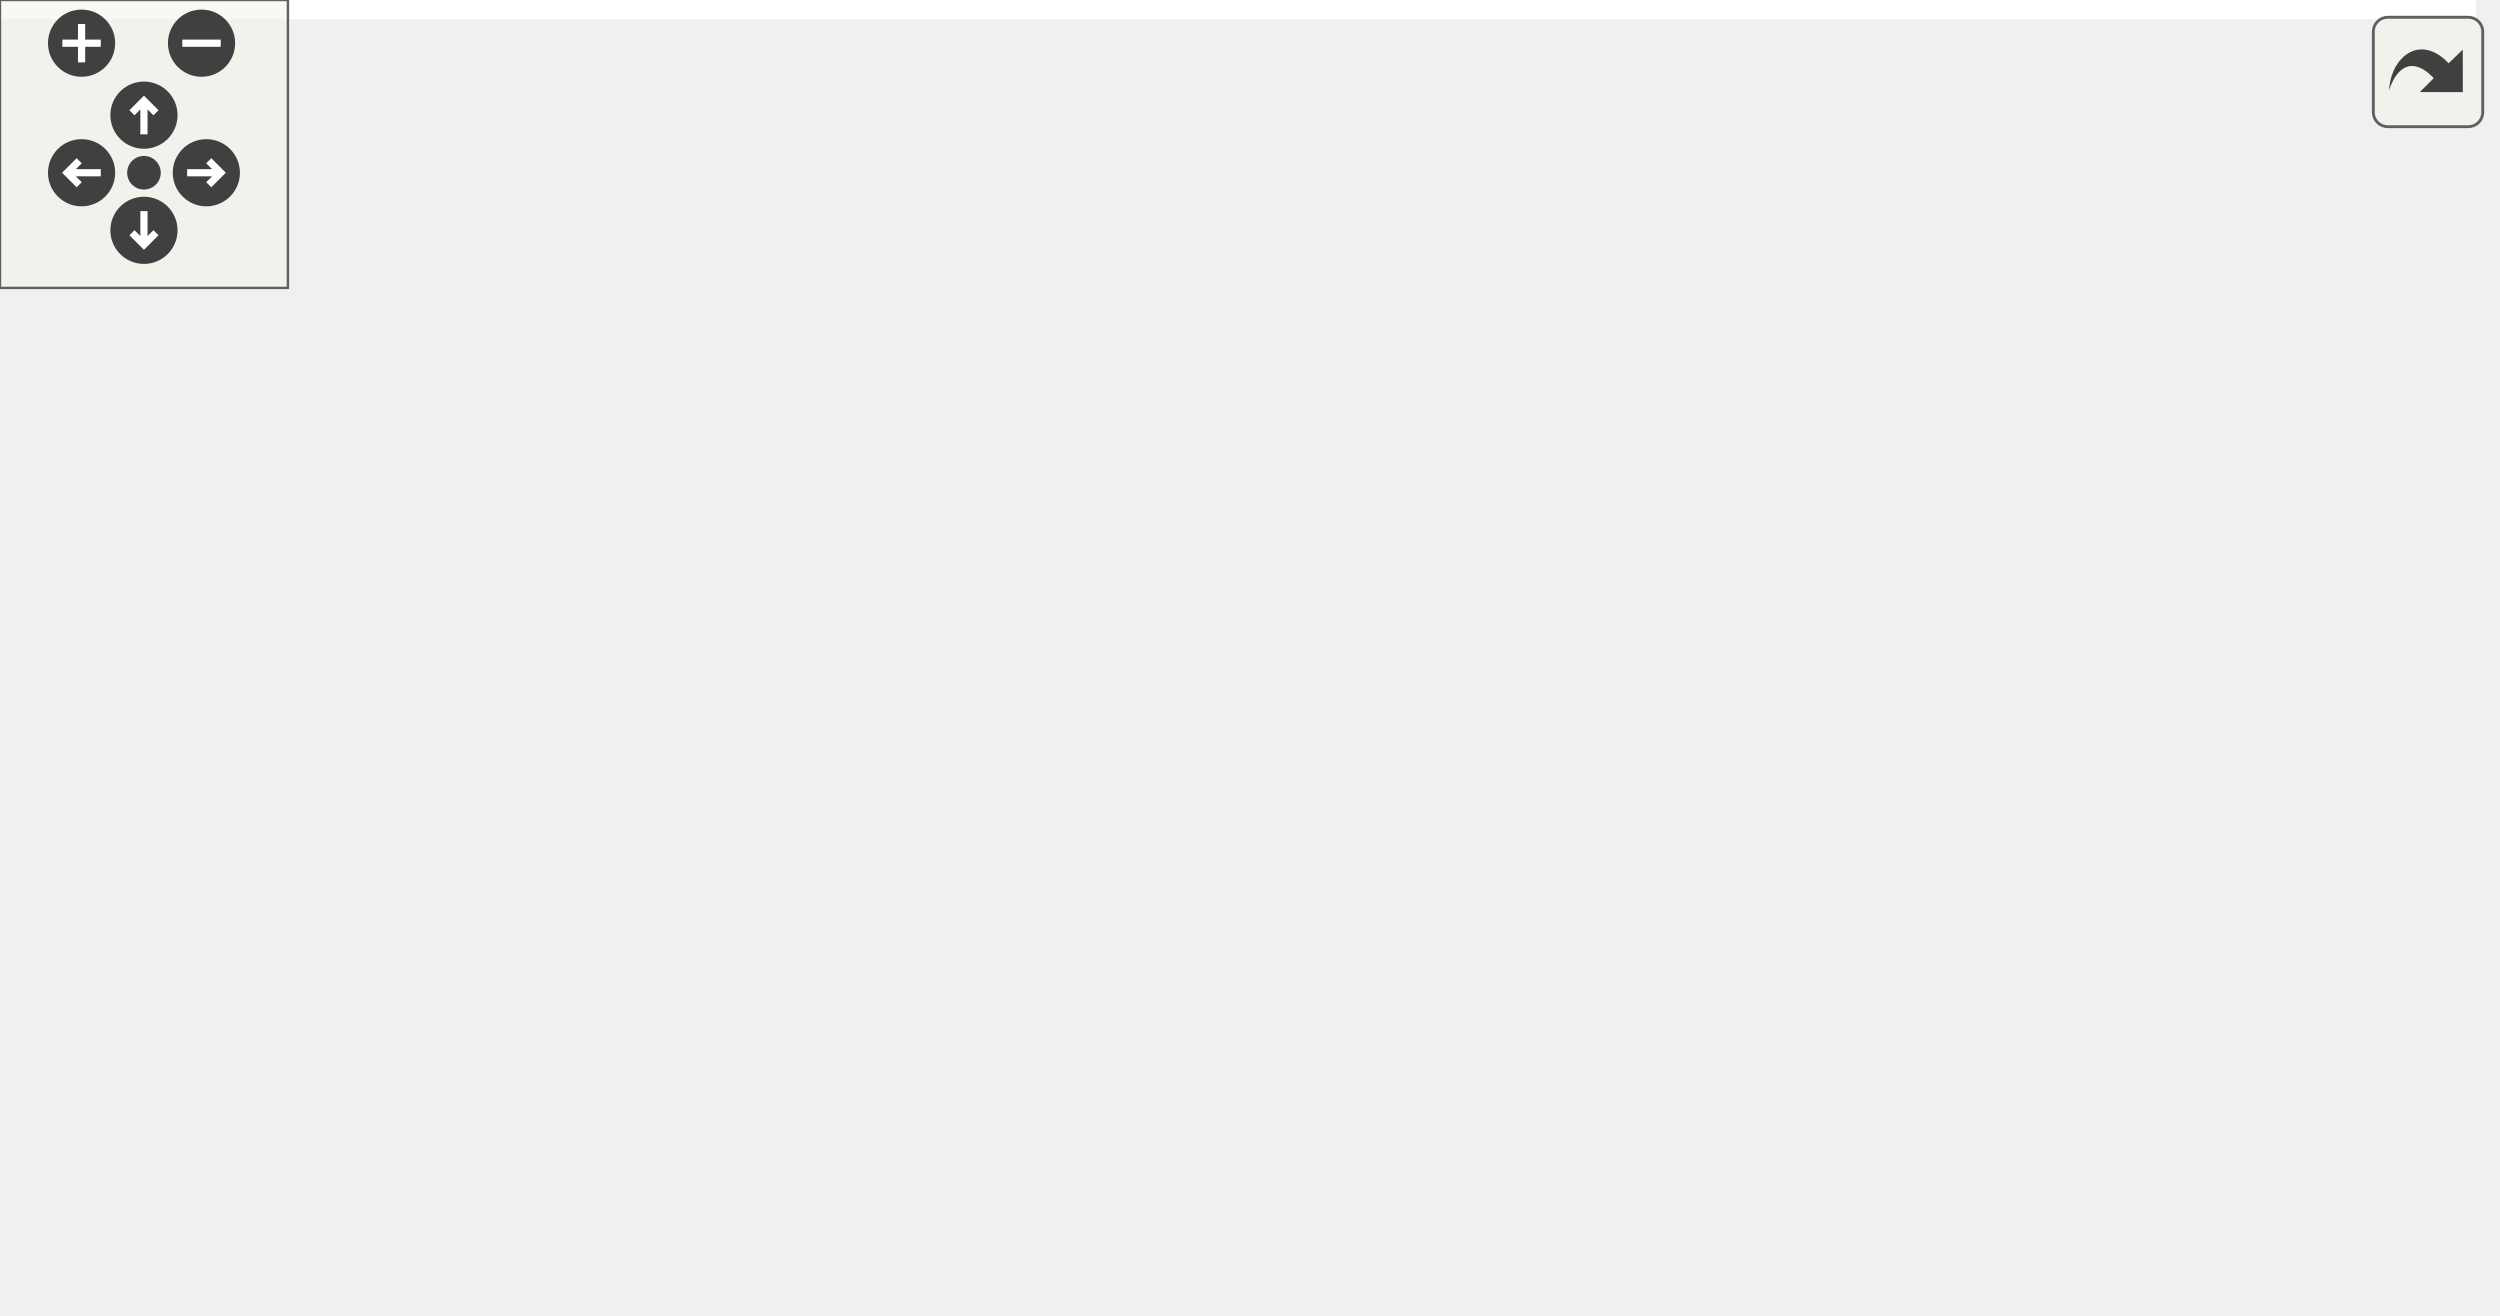
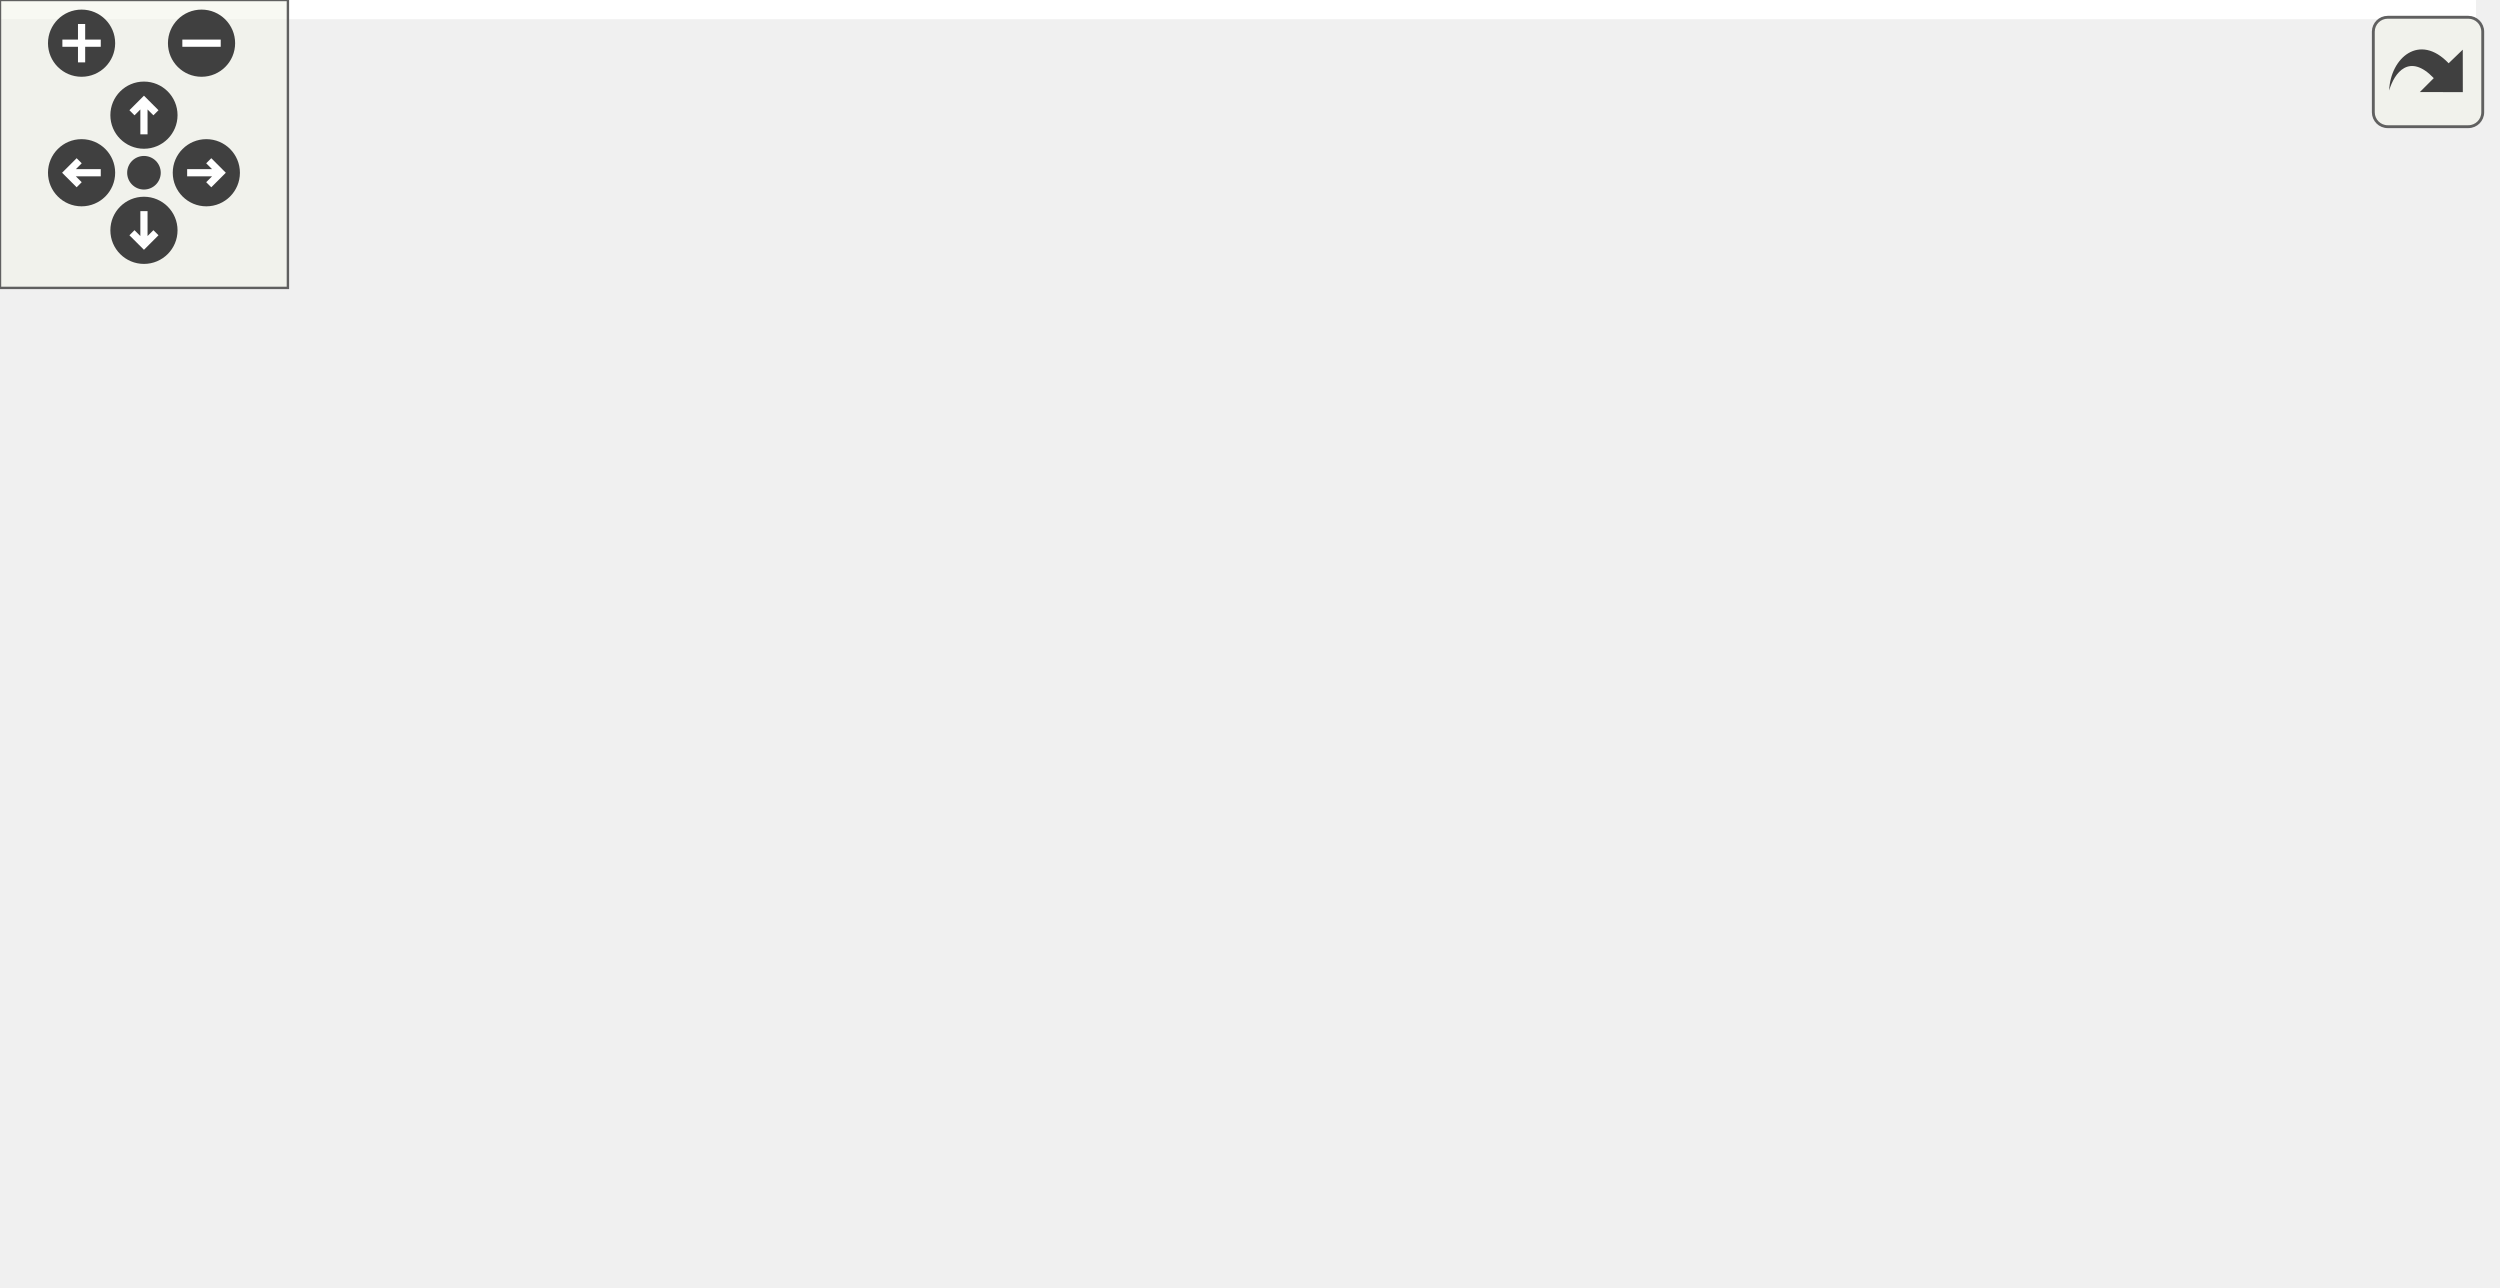
<svg xmlns="http://www.w3.org/2000/svg" xmlns:xlink="http://www.w3.org/1999/xlink" id="main" version="1.1" xml:space="preserve">
  <style type="text/css">
.edge:hover path { stroke: red; }
.edge:hover polygon { stroke: red; fill: red; }
</style>
  <defs>
    <circle id="rim" cx="0" cy="0" r="7" />
    <circle id="rim2" cx="0" cy="0" r="3.5" />
    <g id="zoomPlus">
      <use xlink:href="#rim" fill="#404040">
        <set attributeName="fill" to="#808080" begin="zoomplus.mouseover" end="zoomplus.mouseout" />
      </use>
      <path d="M-4,0h8M0,-4v8" fill="none" stroke="white" stroke-width="1.5" pointer-events="none" />
    </g>
    <g id="zoomMin">
      <use xlink:href="#rim" fill="#404040">
        <set attributeName="fill" to="#808080" begin="zoomminus.mouseover" end="zoomminus.mouseout" />
      </use>
      <path d="M-4,0h8" fill="none" stroke="white" stroke-width="1.5" pointer-events="none" />
    </g>
    <g id="dirArrow">
      <path fill="none" stroke="white" stroke-width="1.5" d="M0,-3.0v7 M-2.5,-0.5L0,-3.0L2.5,-0.5" />
    </g>
    <g id="resetDef">
      <use xlink:href="#rim2" fill="#404040">
        <set attributeName="fill" to="#808080" begin="reset.mouseover" end="reset.mouseout" />
      </use>
    </g>
  </defs>
  <svg id="graph" class="graph">
    <g id="viewport">
-       <polygon fill="white" stroke="transparent" points="-4,4 -4,-213.5 516,-213.5 516,4 -4,4" />
+       <polygon fill="white" stroke="transparent" points="-4,4 -4,-207.5 516,-207.5 516,4 -4,4" />
      <g id="node1" class="node">
        <g id="a_node1">
          <a xlink:title=" ">
-             <polygon fill="#bfbfbf" stroke="black" points="456,-110 456,-129 512,-129 512,-110 456,-110" />
-             <text text-anchor="middle" x="484" y="-117" font-family="Helvetica,sans-Serif" font-size="10.00">doLayout</text>
+             <polygon fill="#bfbfbf" stroke="black" points="456,-104 456,-123 512,-123 512,-104 456,-104" />
+             <text text-anchor="middle" x="484" y="-111" font-family="Helvetica,sans-Serif" font-size="10.00">doLayout</text>
          </a>
        </g>
      </g>
      <g id="edge1" class="edge">
-         <path fill="none" stroke="midnightblue" d="M511.25,-138.15C510.11,-143.44 501.03,-147.5 484,-147.5 458.05,-147.5 450.55,-138.07 461.5,-129.26" />
-         <polygon fill="midnightblue" stroke="midnightblue" points="514.3,-136.43 506.5,-129.26 508.12,-139.73 514.3,-136.43" />
+         <path fill="none" stroke="midnightblue" d="M511.25,-132.15C510.11,-137.44 501.03,-141.5 484,-141.5 458.05,-141.5 450.55,-132.07 461.5,-123.26" />
+         <polygon fill="midnightblue" stroke="midnightblue" points="514.3,-130.43 506.5,-123.26 508.12,-133.73 514.3,-130.43" />
      </g>
      <g id="node2" class="node">
        <g id="a_node2">
          <a xlink:href="classrare_1_1widgets_1_1flow__layout_1_1_flow_layout.html#a2dc56ed9b2e524cfc31b3ca5abd00b56" target="_top" xlink:title=" ">
-             <polygon fill="white" stroke="black" points="296,-172 296,-191 378,-191 378,-172 296,-172" />
-             <text text-anchor="middle" x="337" y="-179" font-family="Helvetica,sans-Serif" font-size="10.00">heightForWidth</text>
+             <polygon fill="white" stroke="black" points="296,-166 296,-185 378,-185 378,-166 296,-166" />
+             <text text-anchor="middle" x="337" y="-173" font-family="Helvetica,sans-Serif" font-size="10.00">heightForWidth</text>
          </a>
        </g>
      </g>
      <g id="edge2" class="edge">
-         <path fill="none" stroke="midnightblue" d="M463.79,-135.4C451.85,-144.54 435.81,-155.57 420,-162.5 406.88,-168.25 391.79,-172.38 378.16,-175.29" />
-         <polygon fill="midnightblue" stroke="midnightblue" points="466.02,-138.09 471.7,-129.15 461.69,-132.6 466.02,-138.09" />
+         <path fill="none" stroke="midnightblue" d="M463.79,-129.4C451.85,-138.54 435.81,-149.57 420,-156.5 406.88,-162.25 391.79,-166.38 378.16,-169.29" />
+         <polygon fill="midnightblue" stroke="midnightblue" points="466.02,-132.09 471.7,-123.15 461.69,-126.6 466.02,-132.09" />
      </g>
      <g id="node3" class="node">
        <g id="a_node3">
          <a xlink:href="classrare_1_1widgets_1_1flow__layout_1_1_flow_layout.html#afe23566a105be4d4343f0010ab0c0c81" target="_top" xlink:title=" ">
-             <polygon fill="white" stroke="black" points="301,-48 301,-67 373,-67 373,-48 301,-48" />
-             <text text-anchor="middle" x="337" y="-55" font-family="Helvetica,sans-Serif" font-size="10.00">setGeometry</text>
+             <polygon fill="white" stroke="black" points="301,-42 301,-61 373,-61 373,-42 301,-42" />
+             <text text-anchor="middle" x="337" y="-49" font-family="Helvetica,sans-Serif" font-size="10.00">setGeometry</text>
          </a>
        </g>
      </g>
      <g id="edge4" class="edge">
-         <path fill="none" stroke="midnightblue" d="M451.13,-105.87C423.74,-94.16 384.91,-77.56 360.6,-67.16" />
-         <polygon fill="midnightblue" stroke="midnightblue" points="450.09,-109.23 460.66,-109.95 452.84,-102.8 450.09,-109.23" />
+         <path fill="none" stroke="midnightblue" d="M451.13,-99.87C423.74,-88.16 384.91,-71.56 360.6,-61.16" />
+         <polygon fill="midnightblue" stroke="midnightblue" points="450.09,-103.23 460.66,-103.95 452.84,-96.8 450.09,-103.23" />
      </g>
      <g id="node7" class="node">
        <g id="a_node7">
          <a xlink:href="classrare_1_1widgets_1_1library__layout_1_1_library_layout.html#afe23566a105be4d4343f0010ab0c0c81" target="_top" xlink:title=" ">
-             <polygon fill="white" stroke="black" points="254,-104.5 254,-134.5 420,-134.5 420,-104.5 254,-104.5" />
-             <text text-anchor="start" x="262" y="-122.5" font-family="Helvetica,sans-Serif" font-size="10.00">rare.widgets.library</text>
-             <text text-anchor="middle" x="337" y="-111.5" font-family="Helvetica,sans-Serif" font-size="10.00">_layout.LibraryLayout.setGeometry</text>
+             <polygon fill="white" stroke="black" points="254,-98.5 254,-128.5 420,-128.5 420,-98.5 254,-98.5" />
+             <text text-anchor="start" x="262" y="-116.5" font-family="Helvetica,sans-Serif" font-size="10.00">rare.widgets.library</text>
+             <text text-anchor="middle" x="337" y="-105.5" font-family="Helvetica,sans-Serif" font-size="10.00">_layout.LibraryLayout.setGeometry</text>
          </a>
        </g>
      </g>
      <g id="edge12" class="edge">
-         <path fill="none" stroke="midnightblue" d="M445.49,-119.5C437.61,-119.5 429.01,-119.5 420.22,-119.5" />
-         <polygon fill="midnightblue" stroke="midnightblue" points="445.73,-123 455.73,-119.5 445.73,-116 445.73,-123" />
+         <path fill="none" stroke="midnightblue" d="M445.49,-113.5C437.61,-113.5 429.01,-113.5 420.22,-113.5" />
+         <polygon fill="midnightblue" stroke="midnightblue" points="445.73,-117 455.73,-113.5 445.73,-110 445.73,-117" />
      </g>
      <g id="edge3" class="edge">
-         <path fill="none" stroke="midnightblue" d="M364.25,-200.15C363.11,-205.44 354.03,-209.5 337,-209.5 311.05,-209.5 303.55,-200.07 314.5,-191.26" />
-         <polygon fill="midnightblue" stroke="midnightblue" points="367.3,-198.43 359.5,-191.26 361.12,-201.73 367.3,-198.43" />
+         <path fill="none" stroke="midnightblue" d="M364.25,-194.15C363.11,-199.44 354.03,-203.5 337,-203.5 311.05,-203.5 303.55,-194.07 314.5,-185.26" />
+         <polygon fill="midnightblue" stroke="midnightblue" points="367.3,-192.43 359.5,-185.26 361.12,-195.73 367.3,-192.43" />
      </g>
      <g id="edge9" class="edge">
-         <path fill="none" stroke="midnightblue" d="M364.25,-76.15C363.11,-81.44 354.03,-85.5 337,-85.5 311.05,-85.5 303.55,-76.07 314.5,-67.26" />
-         <polygon fill="midnightblue" stroke="midnightblue" points="367.3,-74.43 359.5,-67.26 361.12,-77.73 367.3,-74.43" />
+         <path fill="none" stroke="midnightblue" d="M364.25,-70.15C363.11,-75.44 354.03,-79.5 337,-79.5 311.05,-79.5 303.55,-70.07 314.5,-61.26" />
+         <polygon fill="midnightblue" stroke="midnightblue" points="367.3,-68.43 359.5,-61.26 361.12,-71.73 367.3,-68.43" />
      </g>
      <g id="node4" class="node">
        <g id="a_node4">
          <a xlink:href="classrare_1_1components_1_1tabs_1_1games_1_1game__widgets_1_1library__widget_1_1_progress_label.html#a39d165427992dd2720f91929a88cde17" target="_top" xlink:title=" ">
-             <polygon fill="white" stroke="black" points="0,-146.5 0,-176.5 218,-176.5 218,-146.5 0,-146.5" />
-             <text text-anchor="start" x="8" y="-164.5" font-family="Helvetica,sans-Serif" font-size="10.00">rare.components.tabs.games.game</text>
-             <text text-anchor="middle" x="109" y="-153.5" font-family="Helvetica,sans-Serif" font-size="10.00">_widgets.library_widget.ProgressLabel.__init__</text>
+             <polygon fill="white" stroke="black" points="0,-134.5 0,-164.5 218,-164.5 218,-134.5 0,-134.5" />
+             <text text-anchor="start" x="8" y="-152.5" font-family="Helvetica,sans-Serif" font-size="10.00">rare.components.tabs.games.game</text>
+             <text text-anchor="middle" x="109" y="-141.5" font-family="Helvetica,sans-Serif" font-size="10.00">_widgets.library_widget.ProgressLabel.__init__</text>
          </a>
        </g>
      </g>
      <g id="edge5" class="edge">
-         <path fill="none" stroke="midnightblue" d="M298.85,-70.84C284.12,-77.09 267.5,-85.4 254,-95.5 234.58,-110.02 238.81,-124.06 218,-136.5 211.48,-140.4 204.39,-143.69 197.08,-146.47" />
-         <polygon fill="midnightblue" stroke="midnightblue" points="300.27,-74.04 308.21,-67.03 297.63,-67.55 300.27,-74.04" />
+         <path fill="none" stroke="midnightblue" d="M299.85,-64.99C285,-71.35 268.03,-79.7 254,-89.5 235.45,-102.46 237.84,-114.61 218,-125.5 211.69,-128.97 204.9,-131.93 197.93,-134.47" />
+         <polygon fill="midnightblue" stroke="midnightblue" points="301.34,-68.16 309.25,-61.11 298.67,-61.69 301.34,-68.16" />
      </g>
      <g id="node5" class="node">
        <g id="a_node5">
-           <a xlink:href="classrare_1_1launcher_1_1console__dialog_1_1_console_dialog.html#a39d165427992dd2720f91929a88cde17" target="_top" xlink:title=" ">
-             <polygon fill="white" stroke="black" points="52,-68 52,-109 166,-109 166,-68 52,-68" />
-             <text text-anchor="start" x="60" y="-97" font-family="Helvetica,sans-Serif" font-size="10.00">rare.launcher.console</text>
-             <text text-anchor="start" x="60" y="-86" font-family="Helvetica,sans-Serif" font-size="10.00">_dialog.ConsoleDialog.</text>
-             <text text-anchor="middle" x="109" y="-75" font-family="Helvetica,sans-Serif" font-size="10.00">__init__</text>
+           <a xlink:href="classlauncher_1_1console__dialog_1_1_console_dialog.html#ab19adb77edae4558febb0fa87a973c0e" target="_top" xlink:title=" ">
+             <polygon fill="white" stroke="black" points="48,-67.5 48,-97.5 170,-97.5 170,-67.5 48,-67.5" />
+             <text text-anchor="start" x="56" y="-85.5" font-family="Helvetica,sans-Serif" font-size="10.00">launcher.console_dialog.</text>
+             <text text-anchor="middle" x="109" y="-74.5" font-family="Helvetica,sans-Serif" font-size="10.00">ConsoleDialog.__init__</text>
          </a>
        </g>
      </g>
      <g id="edge7" class="edge">
-         <path fill="none" stroke="midnightblue" d="M290.52,-63.74C254.67,-68.66 204.51,-75.54 166.16,-80.8" />
-         <polygon fill="midnightblue" stroke="midnightblue" points="291.26,-67.17 300.69,-62.34 290.3,-60.24 291.26,-67.17" />
+         <path fill="none" stroke="midnightblue" d="M290.4,-57.76C255.78,-62.5 207.87,-69.08 170.12,-74.25" />
+         <polygon fill="midnightblue" stroke="midnightblue" points="291.26,-61.17 300.69,-56.34 290.3,-54.24 291.26,-61.17" />
      </g>
      <g id="node6" class="node">
        <g id="a_node6">
          <a xlink:href="classrare_1_1widgets_1_1library__layout_1_1_library_layout.html#a4f0c9cee0f8ce4bc7bdb16718a529c56" target="_top" xlink:title=" ">
            <polygon fill="white" stroke="black" points="45.5,-0.5 45.5,-30.5 172.5,-30.5 172.5,-0.5 45.5,-0.5" />
            <text text-anchor="start" x="53.5" y="-18.5" font-family="Helvetica,sans-Serif" font-size="10.00">rare.widgets.library</text>
            <text text-anchor="middle" x="109" y="-7.5" font-family="Helvetica,sans-Serif" font-size="10.00">_layout.LibraryLayout.sort</text>
          </a>
        </g>
      </g>
      <g id="edge10" class="edge">
-         <path fill="none" stroke="midnightblue" d="M290.63,-49.07C256.81,-42.78 210.2,-34.12 172.8,-27.17" />
-         <polygon fill="midnightblue" stroke="midnightblue" points="290.22,-52.55 300.69,-50.94 291.5,-45.67 290.22,-52.55" />
+         <path fill="none" stroke="midnightblue" d="M290.63,-44.27C256.81,-38.89 210.2,-31.46 172.8,-25.5" />
+         <polygon fill="midnightblue" stroke="midnightblue" points="290.26,-47.76 300.69,-45.88 291.36,-40.85 290.26,-47.76" />
      </g>
      <g id="edge6" class="edge">
-         <path fill="none" stroke="midnightblue" d="M149.51,-186.96C144.48,-191.68 130.98,-195 109,-195 72.93,-195 59.69,-186.06 69.27,-176.66" />
-         <polygon fill="midnightblue" stroke="midnightblue" points="152.98,-186.37 148.73,-176.66 146,-186.89 152.98,-186.37" />
+         <path fill="none" stroke="midnightblue" d="M149.51,-174.96C144.48,-179.68 130.98,-183 109,-183 72.93,-183 59.69,-174.06 69.27,-164.66" />
+         <polygon fill="midnightblue" stroke="midnightblue" points="152.98,-174.37 148.73,-164.66 146,-174.89 152.98,-174.37" />
      </g>
      <g id="edge8" class="edge">
-         <path fill="none" stroke="midnightblue" d="M148.23,-119.36C142.39,-124.2 129.32,-127.5 109,-127.5 76.49,-127.5 62.52,-119.04 67.1,-109.36" />
-         <polygon fill="midnightblue" stroke="midnightblue" points="151.7,-119.93 150.9,-109.36 144.93,-118.12 151.7,-119.93" />
+         <path fill="none" stroke="midnightblue" d="M149.51,-107.96C144.48,-112.68 130.98,-116 109,-116 72.93,-116 59.69,-107.06 69.27,-97.66" />
+         <polygon fill="midnightblue" stroke="midnightblue" points="152.98,-107.37 148.73,-97.66 146,-107.89 152.98,-107.37" />
      </g>
      <g id="edge11" class="edge">
        <path fill="none" stroke="midnightblue" d="M149.51,-40.96C144.48,-45.68 130.98,-49 109,-49 72.93,-49 59.69,-40.06 69.27,-30.66" />
        <polygon fill="midnightblue" stroke="midnightblue" points="152.98,-40.37 148.73,-30.66 146,-40.89 152.98,-40.37" />
      </g>
      <g id="edge13" class="edge">
-         <path fill="none" stroke="midnightblue" d="M245.15,-136.38C227.16,-139.73 208.39,-143.21 190.77,-146.49" />
-         <polygon fill="midnightblue" stroke="midnightblue" points="245.86,-139.81 255.05,-134.54 244.58,-132.93 245.86,-139.81" />
+         <path fill="none" stroke="midnightblue" d="M243.52,-128.23C230.63,-130.29 217.36,-132.4 204.43,-134.46" />
+         <polygon fill="midnightblue" stroke="midnightblue" points="244.44,-131.63 253.77,-126.6 243.34,-124.72 244.44,-131.63" />
      </g>
      <g id="edge14" class="edge">
-         <path fill="none" stroke="midnightblue" d="M243.76,-106.85C217.41,-103.23 189.5,-99.41 166.04,-96.19" />
-         <polygon fill="midnightblue" stroke="midnightblue" points="243.39,-110.33 253.77,-108.22 244.34,-103.39 243.39,-110.33" />
+         <path fill="none" stroke="midnightblue" d="M243.62,-100.83C218.86,-97.43 192.73,-93.85 170.21,-90.76" />
+         <polygon fill="midnightblue" stroke="midnightblue" points="243.39,-104.33 253.77,-102.22 244.34,-97.39 243.39,-104.33" />
      </g>
      <g id="edge16" class="edge">
-         <path fill="none" stroke="midnightblue" d="M265.28,-100.46C261.38,-98.64 257.59,-96.65 254,-94.5 234.6,-82.85 236.9,-70.94 218,-58.5 200.3,-46.85 178.95,-37.52 159.92,-30.57" />
-         <polygon fill="midnightblue" stroke="midnightblue" points="263.99,-103.71 274.56,-104.43 266.74,-97.28 263.99,-103.71" />
+         <path fill="none" stroke="midnightblue" d="M266.53,-94.6C262.21,-92.73 257.99,-90.7 254,-88.5 235.5,-78.31 236.1,-68.37 218,-57.5 199.72,-46.52 178.06,-37.43 158.96,-30.55" />
+         <polygon fill="midnightblue" stroke="midnightblue" points="265.54,-97.98 276.12,-98.45 268.14,-91.48 265.54,-97.98" />
      </g>
      <g id="edge15" class="edge">
-         <path fill="none" stroke="midnightblue" d="M362.94,-144.96C359.72,-149.68 351.08,-153 337,-153 313.9,-153 305.42,-144.06 311.56,-134.66" />
-         <polygon fill="midnightblue" stroke="midnightblue" points="366.42,-144.48 362.44,-134.66 359.43,-144.82 366.42,-144.48" />
+         <path fill="none" stroke="midnightblue" d="M362.94,-138.96C359.72,-143.68 351.08,-147 337,-147 313.9,-147 305.42,-138.06 311.56,-128.66" />
+         <polygon fill="midnightblue" stroke="midnightblue" points="366.42,-138.48 362.44,-128.66 359.43,-138.82 366.42,-138.48" />
      </g>
    </g>
  </svg>
  <g id="navigator" transform="translate(0 0)" fill="#404254">
    <rect fill="#f2f5e9" fill-opacity="0.5" stroke="#606060" stroke-width=".5" x="0" y="0" width="60" height="60" />
    <use id="zoomplus" xlink:href="#zoomPlus" x="17" y="9" />
    <use id="zoomminus" xlink:href="#zoomMin" x="42" y="9" />
    <use id="reset" xlink:href="#resetDef" x="30" y="36" />
    <g id="arrowUp" xlink:href="#dirArrow" transform="translate(30 24)">
      <use xlink:href="#rim" fill="#404040">
        <set attributeName="fill" to="#808080" begin="arrowUp.mouseover" end="arrowUp.mouseout" />
      </use>
      <path fill="none" stroke="white" stroke-width="1.5" d="M0,-3.0v7 M-2.5,-0.5L0,-3.0L2.5,-0.5" />
    </g>
    <g id="arrowRight" xlink:href="#dirArrow" transform="rotate(90) translate(36 -43)">
      <use xlink:href="#rim" fill="#404040">
        <set attributeName="fill" to="#808080" begin="arrowRight.mouseover" end="arrowRight.mouseout" />
      </use>
      <path fill="none" stroke="white" stroke-width="1.5" d="M0,-3.0v7 M-2.5,-0.5L0,-3.0L2.5,-0.5" />
    </g>
    <g id="arrowDown" xlink:href="#dirArrow" transform="rotate(180) translate(-30 -48)">
      <use xlink:href="#rim" fill="#404040">
        <set attributeName="fill" to="#808080" begin="arrowDown.mouseover" end="arrowDown.mouseout" />
      </use>
      <path fill="none" stroke="white" stroke-width="1.5" d="M0,-3.0v7 M-2.5,-0.5L0,-3.0L2.5,-0.5" />
    </g>
    <g id="arrowLeft" xlink:href="#dirArrow" transform="rotate(270) translate(-36 17)">
      <use xlink:href="#rim" fill="#404040">
        <set attributeName="fill" to="#808080" begin="arrowLeft.mouseover" end="arrowLeft.mouseout" />
      </use>
      <path fill="none" stroke="white" stroke-width="1.5" d="M0,-3.0v7 M-2.5,-0.5L0,-3.0L2.5,-0.5" />
    </g>
  </g>
  <svg viewBox="0 0 15 15" width="100%" height="30px" preserveAspectRatio="xMaxYMin meet">
    <g id="arrow_out" transform="scale(0.3 0.3)">
      <a xlink:href="classrare_1_1widgets_1_1flow__layout_1_1_flow_layout_aea5fef774da86c1a120b393f7d8cdd6a_icgraph_org.svg" target="_base">
        <rect id="button" ry="5" rx="5" y="6" x="6" height="38" width="38" fill="#f2f5e9" fill-opacity="0.5" stroke="#606060" stroke-width="1.0" />
        <path id="arrow" d="M 11.5,31.437 C 11.94,20.098 22.043,11.323 32.159,21.979 L 37.069,17.246 C 37.069,17.246 37.088,32 37.088,32 L 22.16,31.978 C 22.16,31.978 26.998,27.14 26.998,27.14 C 18.529,18.264 13.292,25.23 11.5,31.437 z" style="fill:#404040;" />
      </a>
    </g>
  </svg>
</svg>
